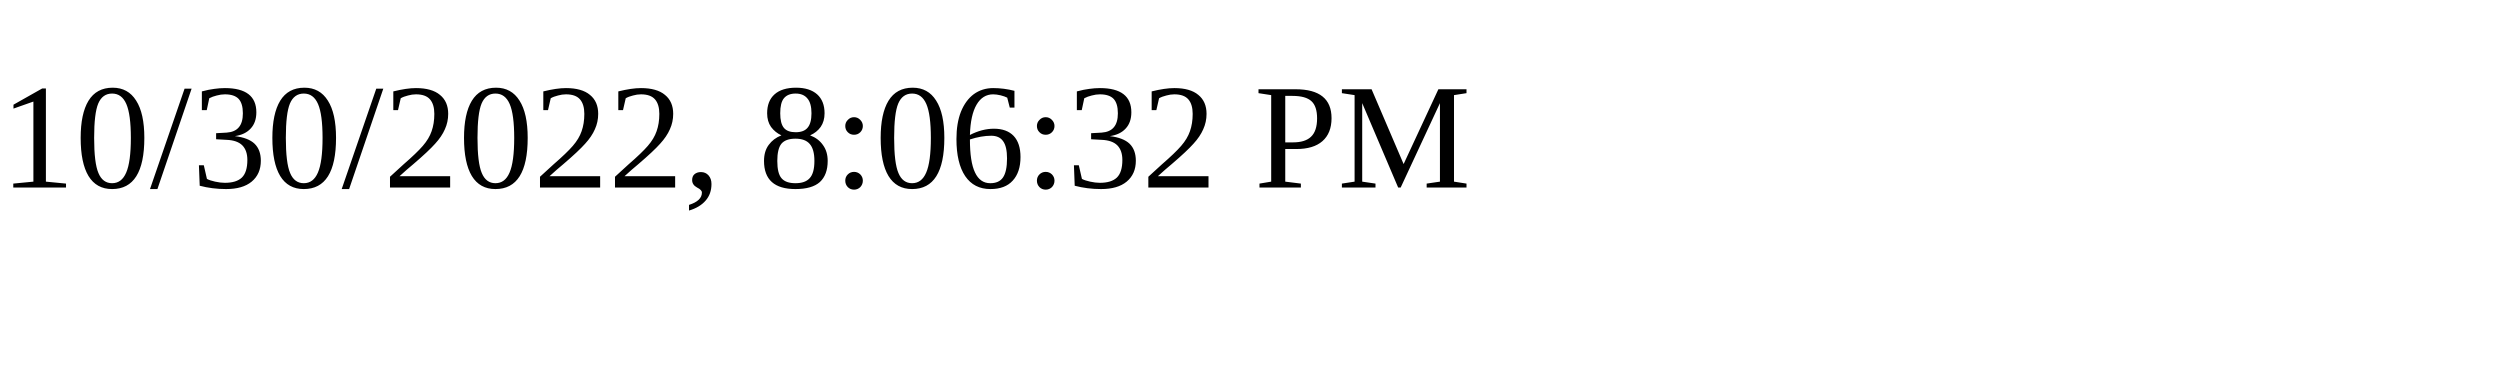
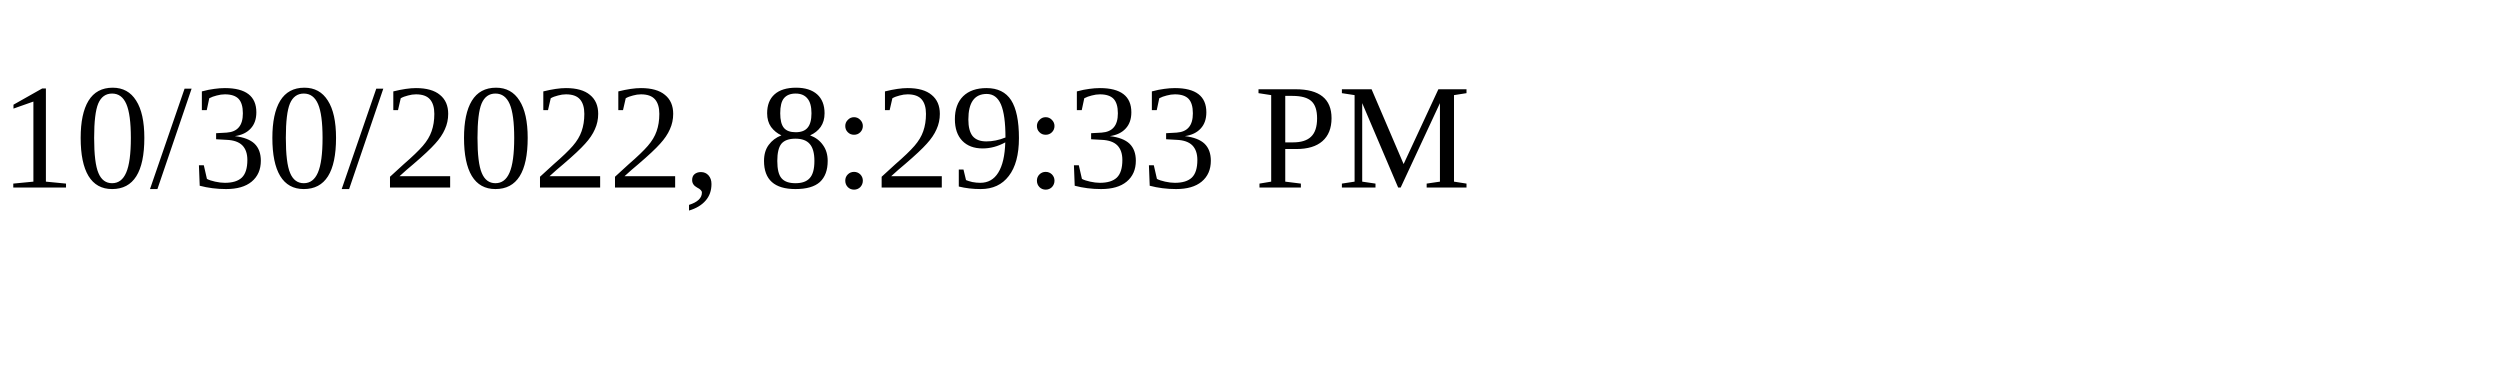
<svg xmlns="http://www.w3.org/2000/svg" height="30" width="200">
-   <text x="0" y="15">10/30/2022, 8:06:32 PM</text>
+   <text x="0" y="15">10/30/2022, 8:29:33 PM</text>
</svg>
